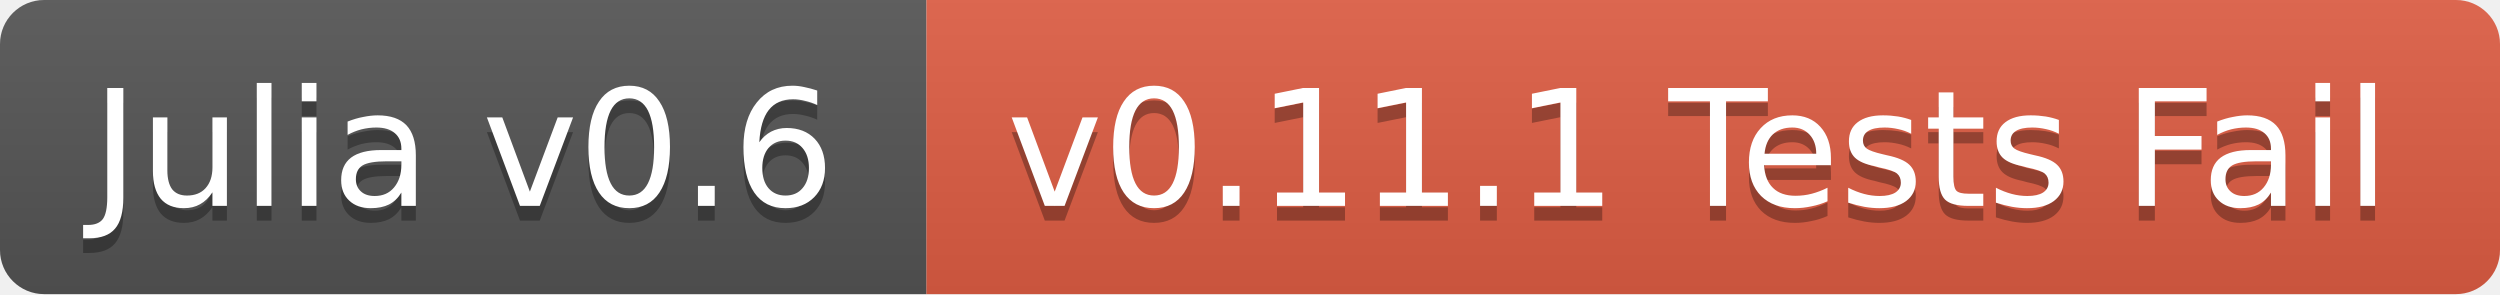
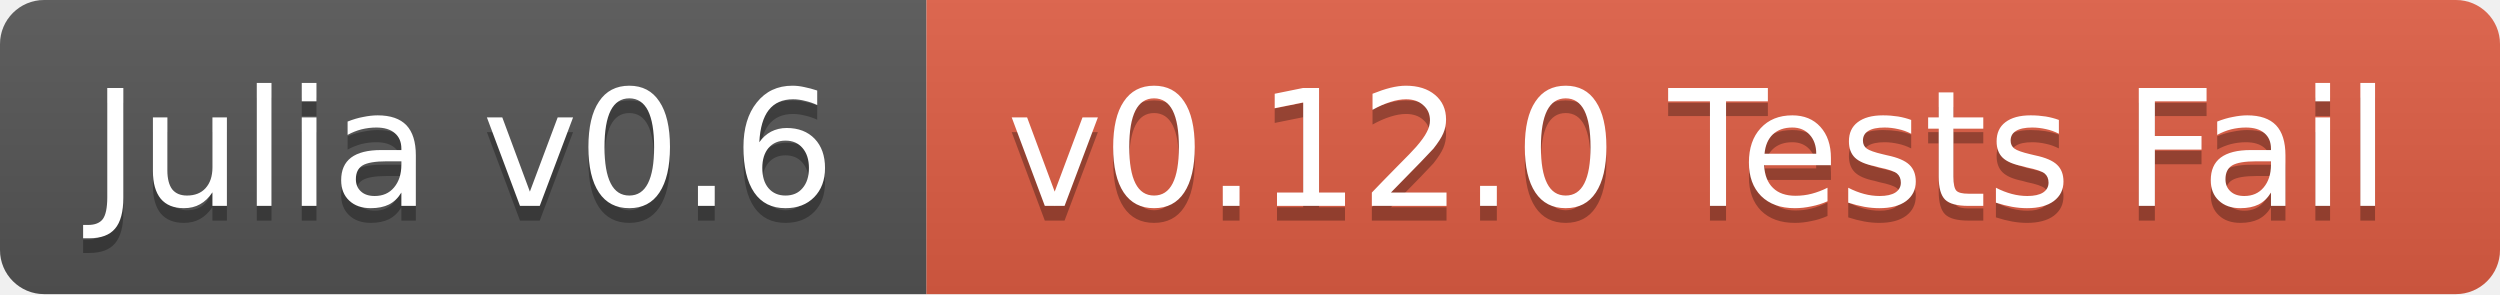
<svg xmlns="http://www.w3.org/2000/svg" width="170" height="20">
  <linearGradient id="b" x2="0" y2="100%">
    <stop offset="0" stop-color="#bbb" stop-opacity=".1" />
    <stop offset="1" stop-opacity=".1" />
  </linearGradient>
  <clipPath id="a">
    <rect width="170" height="20" rx="3" fill="#fff" />
  </clipPath>
  <g clip-path="url(#a)">
    <path fill="#555" d="M0 0h63v20H0z" />
    <path fill="#e05d44" d="M63 0h107v20H63z" />
    <path fill="url(#b)" d="M0 0h170v20H0z" />
  </g>
  <g fill="#fff" text-anchor="middle" font-family="DejaVu Sans,Verdana,Geneva,sans-serif" font-size="11">
    <text x="31.5" y="15" fill="#010101" fill-opacity=".3">Julia v0.6</text>
    <text x="31.5" y="14">Julia v0.6</text>
-     <text x="115.5" y="15" fill="#010101" fill-opacity=".3">v0.11.1 Tests Fail</text>
-     <text x="115.5" y="14">v0.11.1 Tests Fail</text>
+     <text x="115.5" y="15" fill="#010101" fill-opacity=".3">v0.12.0 Tests Fail</text>
+     <text x="115.5" y="14">v0.12.0 Tests Fail</text>
  </g>
</svg>
